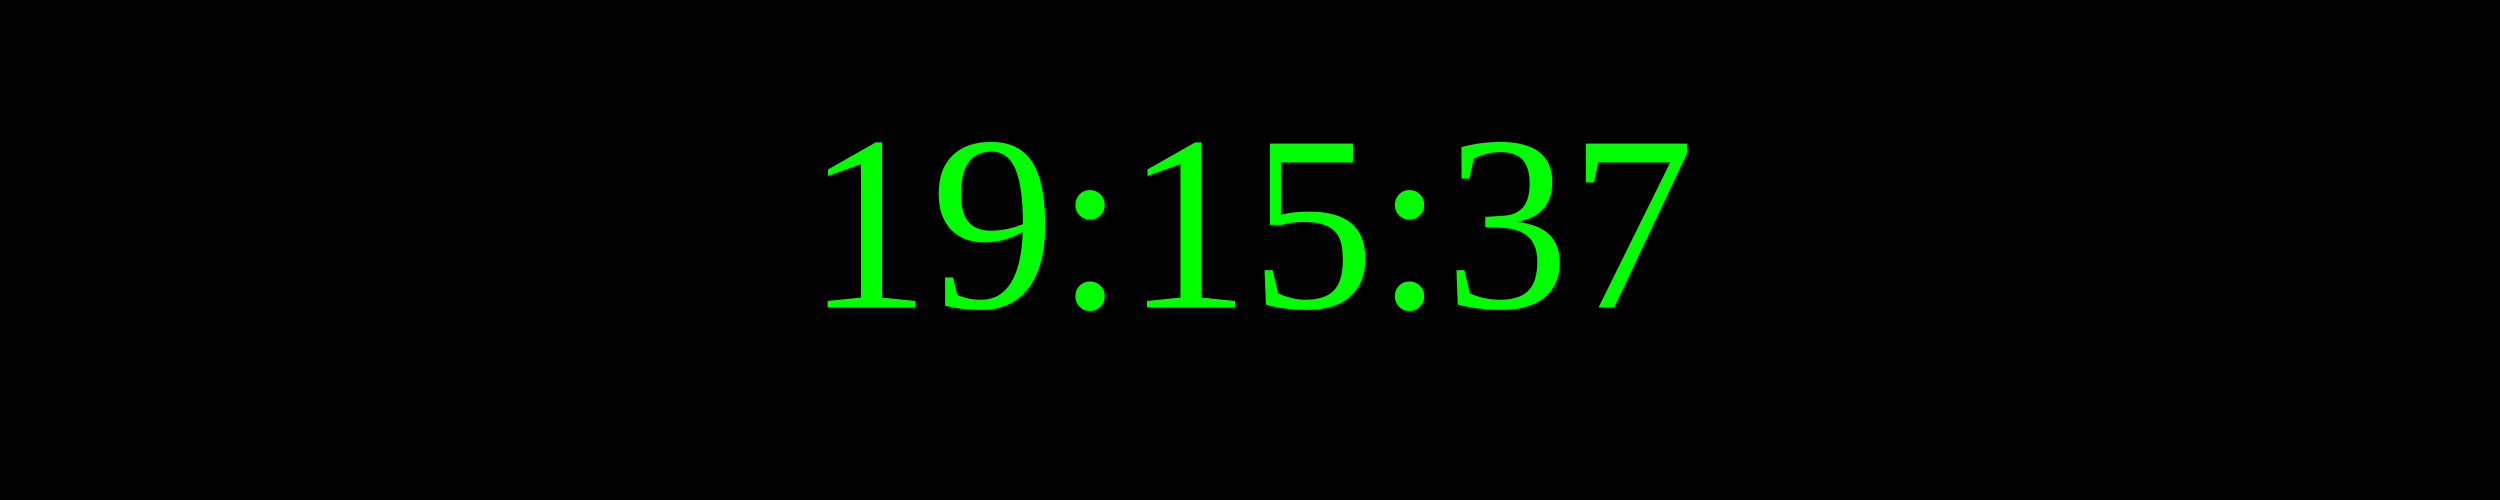
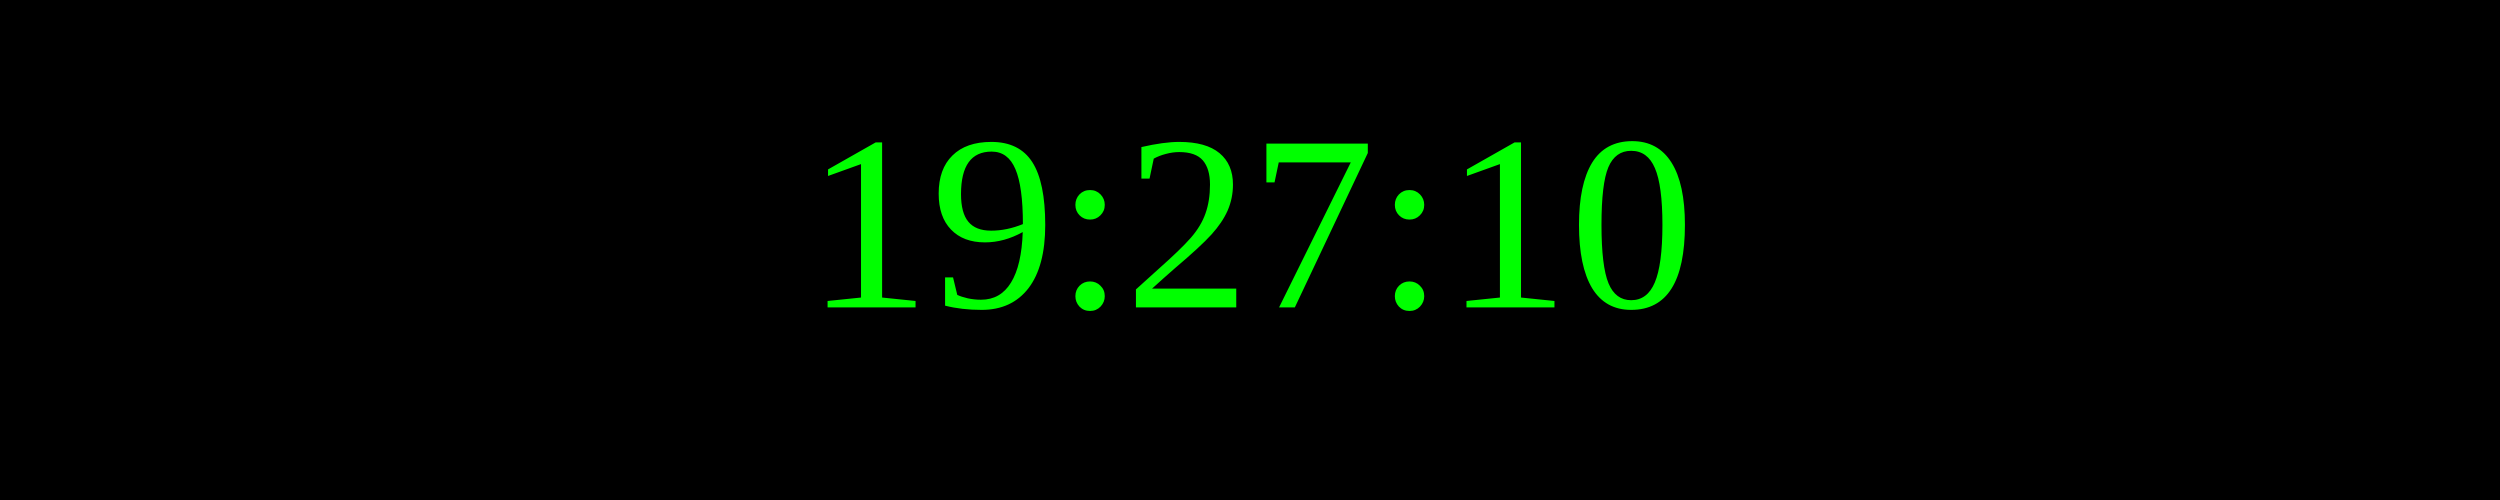
<svg xmlns="http://www.w3.org/2000/svg" width="250" height="50">
  <rect width="100%" height="100%" fill="black" />
  <text x="50%" y="50%" font-size="25" fill="lime" text-anchor="middle" dominant-baseline="middle">
- 19:15:37
+ 19:27:10
</text>
</svg>
